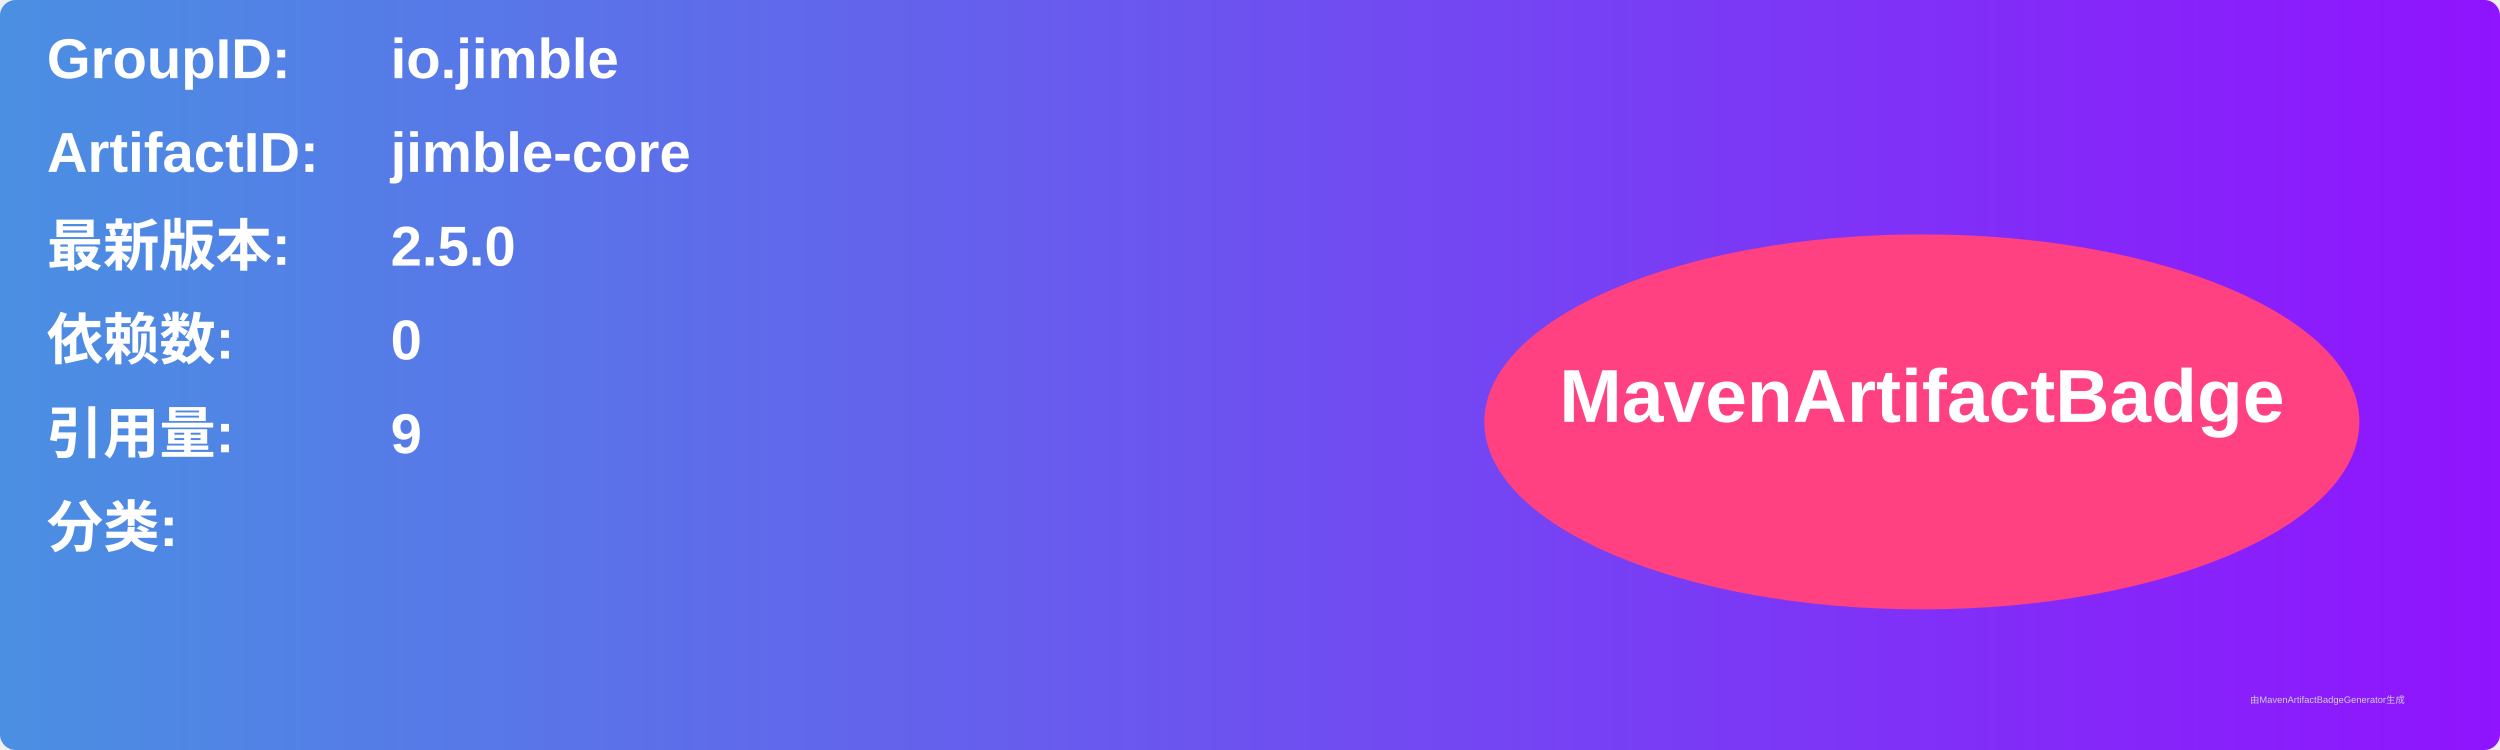
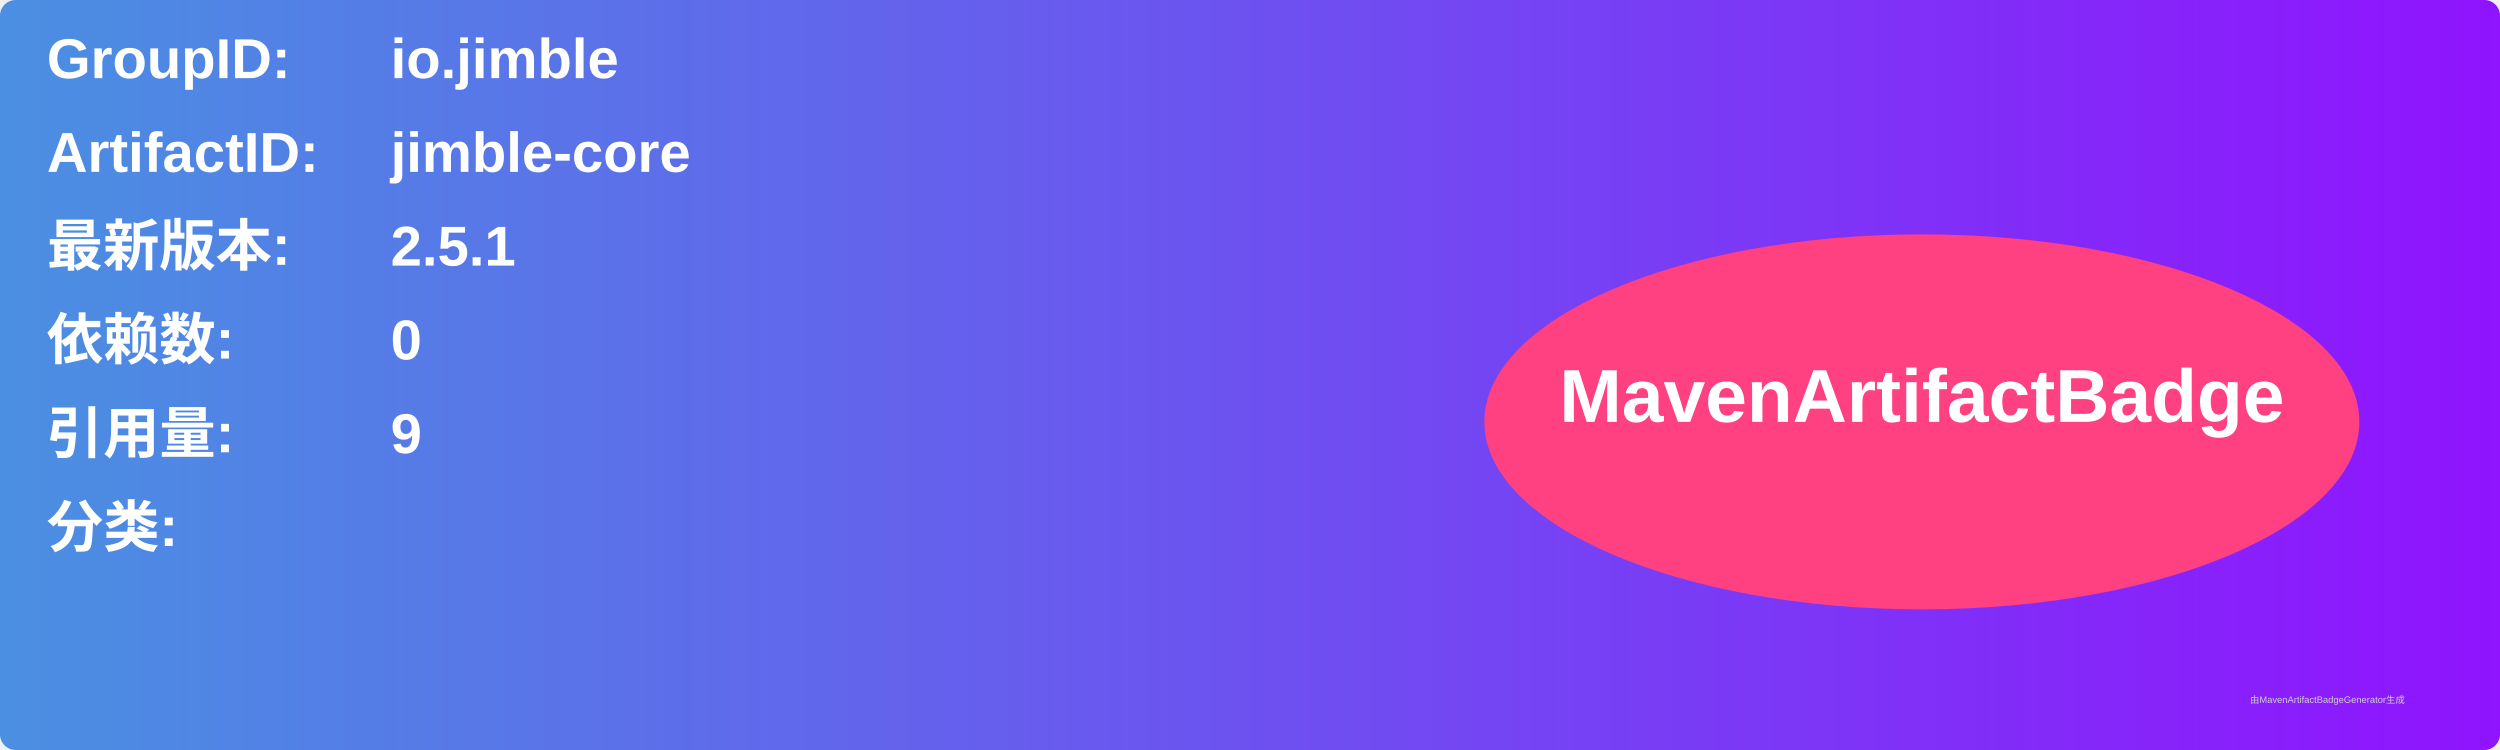
<svg xmlns="http://www.w3.org/2000/svg" width="800" height="240" viewBox="0 0 800 240">
  <linearGradient id="grad" x1="0%" y1="0%" x2="100%" y2="0%">
    <stop offset="0%" stop-color="#4a90e2" />
    <stop offset="100%" stop-color="#9013fe" />
  </linearGradient>
  <rect width="100%" height="100%" rx="5" ry="5" fill="url(#grad)" />
  <g transform="translate(15, 15)">
    <text x="0" y="10" font-family="Arial" font-size="18" fill="white" font-weight="bold" width="260">GroupID:</text>
    <text x="110" y="10" font-family="Arial" font-size="18" fill="white" font-weight="bold" width="460">io.jimble</text>
    <text x="0" y="40" font-family="Arial" font-size="18" fill="white" font-weight="bold" width="260">ArtifactID:</text>
    <text x="110" y="40" font-family="Arial" font-size="18" fill="white" font-weight="bold" width="460">jimble-core</text>
    <text x="0" y="70" font-family="Arial" font-size="18" fill="white" font-weight="bold">最新版本:</text>
    <text x="110" y="70" font-family="Arial" font-size="18" fill="white" font-weight="bold">
-       <tspan font-weight="bold">2.5.0</tspan>
+       <tspan font-weight="bold">2.5.1</tspan>
    </text>
    <text x="0" y="100" font-family="Arial" font-size="18" fill="white" font-weight="bold">依赖数: </text>
    <text x="110" y="100" font-family="Arial" font-size="18" fill="white">
      <tspan font-weight="bold">0</tspan>
    </text>
    <text x="0" y="130" font-family="Arial" font-size="18" fill="white" font-weight="bold">引用量: </text>
    <text x="110" y="130" font-family="Arial" font-size="18" fill="white">
      <tspan font-weight="bold">9</tspan>
    </text>
    <text x="0" y="160" font-family="Arial" font-size="18" fill="white" font-weight="bold">分类:</text>
    <text x="10" y="190" font-family="Arial" font-size="10" fill="white">
      <tspan font-weight="bold" />
    </text>
    <ellipse cx="600" cy="120" rx="140" ry="60" fill="#ff4081" />
    <text x="600" y="120" text-anchor="middle" font-family="Arial" font-size="24" fill="white" font-weight="bold">MavenArtifactBadge</text>
  </g>
  <text x="720" y="225" font-family="Arial" font-size="3" fill="#d0d0d0">由MavenArtifactBadgeGenerator生成</text>
</svg>
